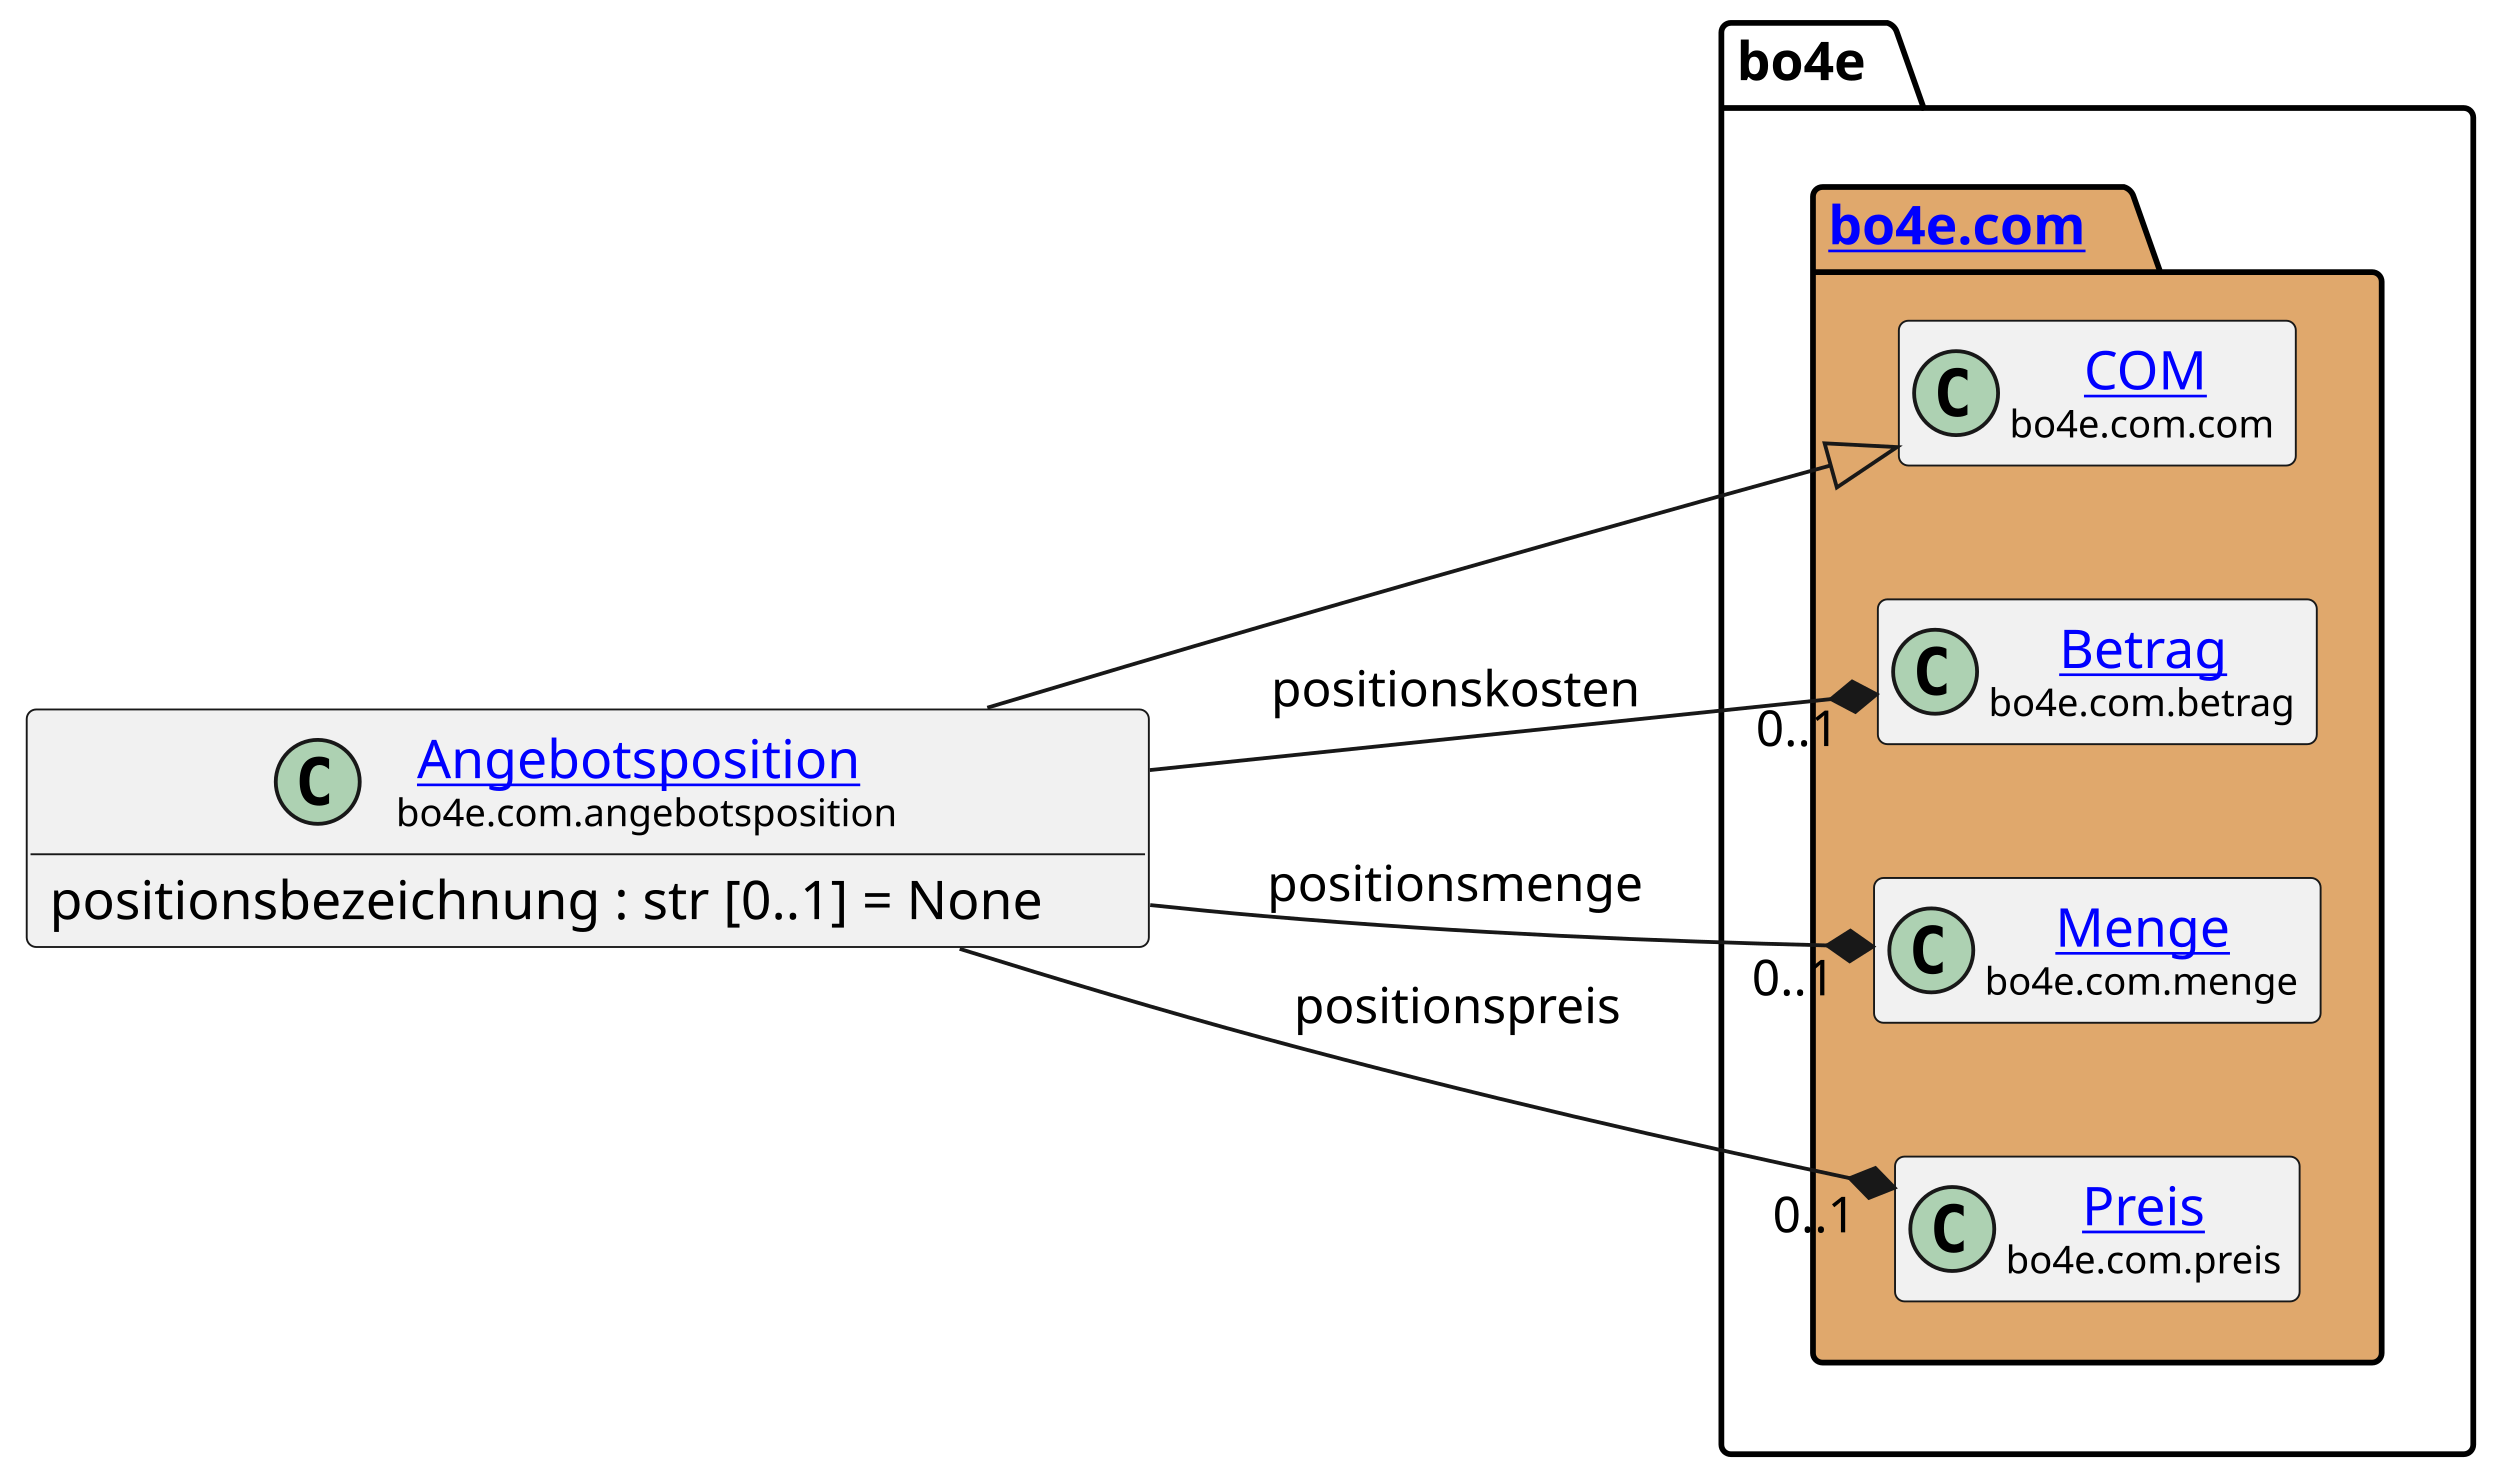
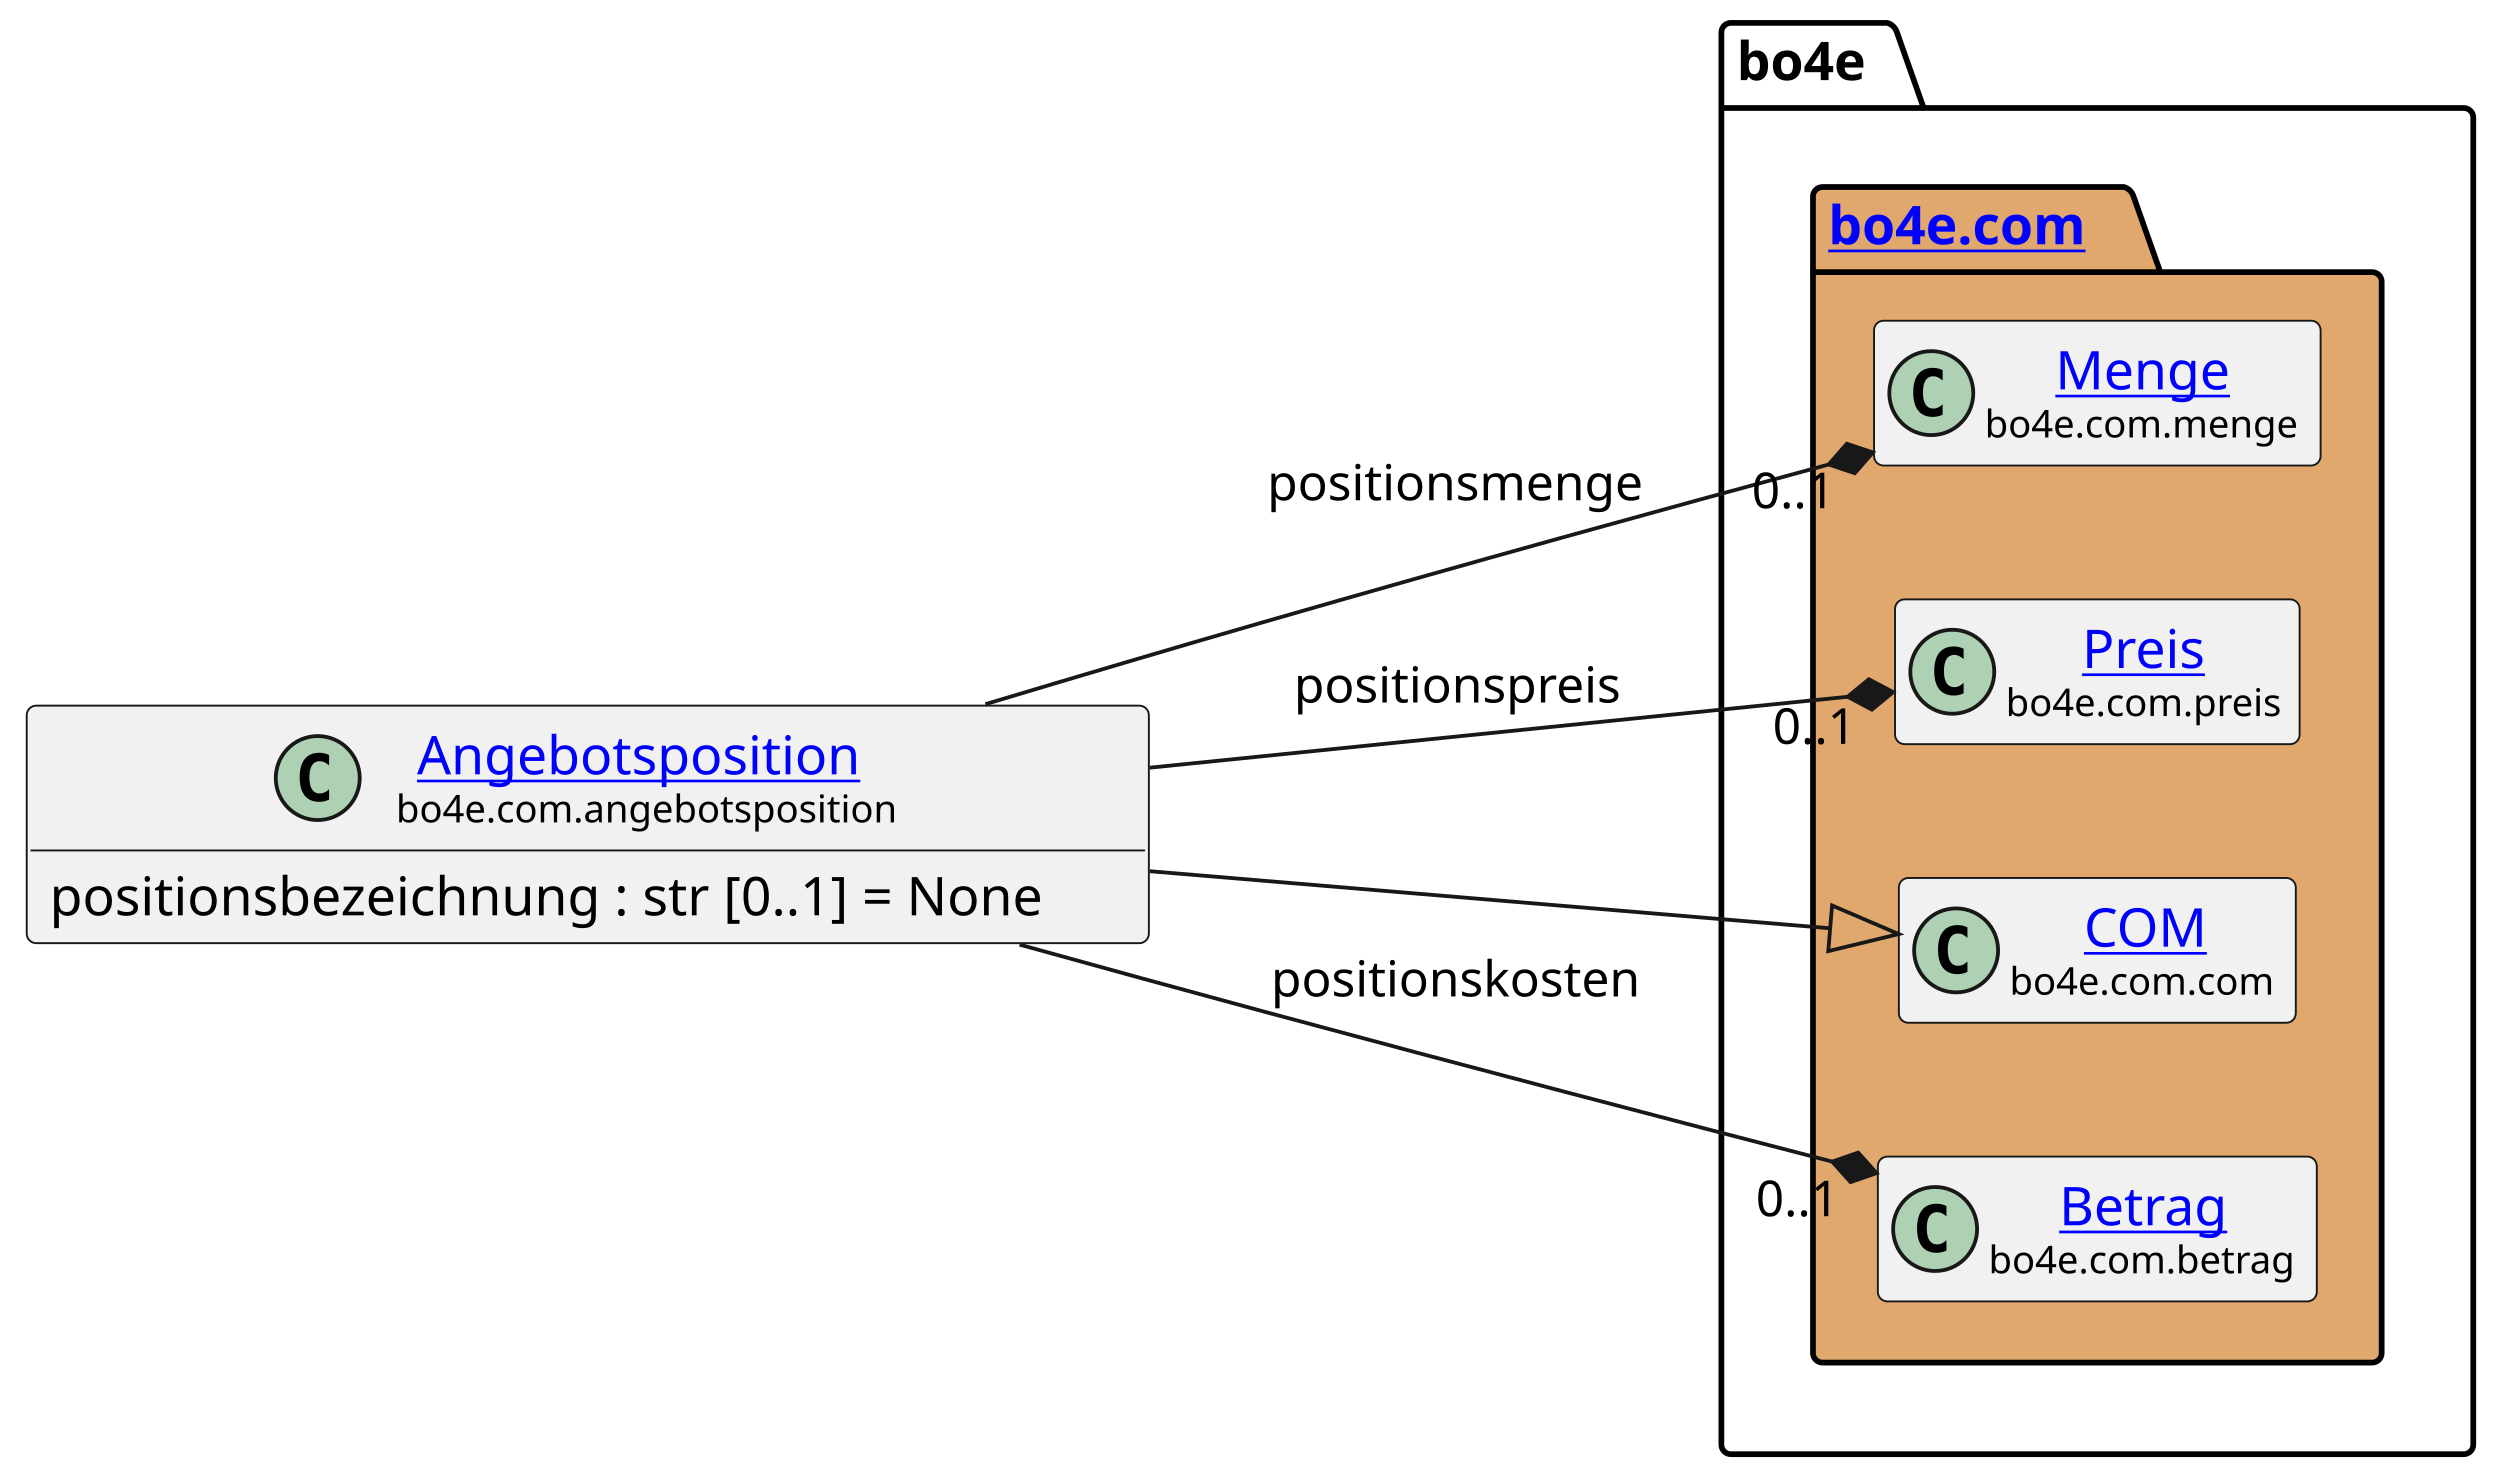
<svg xmlns="http://www.w3.org/2000/svg" xmlns:xlink="http://www.w3.org/1999/xlink" contentStyleType="text/css" height="388px" preserveAspectRatio="none" style="width:655px;height:388px;background:#FFFFFF;" version="1.1" viewBox="0 0 655 388" width="655px" zoomAndPan="magnify">
  <defs />
  <g>
    <g id="cluster_bo4e">
      <path d="M453.5,6 L494.5,6 A3.75,3.75 0 0 1 497,8.5 L504,28.297 L645.5,28.297 A2.5,2.5 0 0 1 648,30.797 L648,378.5 A2.5,2.5 0 0 1 645.5,381 L453.5,381 A2.5,2.5 0 0 1 451,378.5 L451,8.5 A2.5,2.5 0 0 1 453.5,6 " fill="none" style="stroke:#000000;stroke-width:1.5;" />
      <line style="stroke:#000000;stroke-width:1.5;" x1="451" x2="504" y1="28.297" y2="28.297" />
      <text fill="#000000" font-family="sans-serif" font-size="14" font-weight="bold" lengthAdjust="spacing" textLength="40" x="455" y="20.995">bo4e</text>
    </g>
    <g id="cluster_com">
      <path d="M477.5,49 L556.5,49 A3.75,3.75 0 0 1 559,51.5 L566,71.297 L621.5,71.297 A2.5,2.5 0 0 1 624,73.797 L624,354.5 A2.5,2.5 0 0 1 621.5,357 L477.5,357 A2.5,2.5 0 0 1 475,354.5 L475,51.5 A2.5,2.5 0 0 1 477.5,49 " fill="#E0A86C" style="stroke:#000000;stroke-width:1.5;" />
      <line style="stroke:#000000;stroke-width:1.5;" x1="475" x2="566" y1="71.297" y2="71.297" />
      <a href="https://bo4e.github.io/BO4E-python/latest/api/bo4e.com.html" target="_top" title="https://bo4e.github.io/BO4E-python/latest/api/bo4e.com.html" xlink:actuate="onRequest" xlink:href="https://bo4e.github.io/BO4E-python/latest/api/bo4e.com.html" xlink:show="new" xlink:title="https://bo4e.github.io/BO4E-python/latest/api/bo4e.com.html" xlink:type="simple">
        <text fill="#0000FF" font-family="sans-serif" font-size="14" font-weight="bold" lengthAdjust="spacing" text-decoration="underline" textLength="78" x="479" y="63.995">bo4e.com</text>
      </a>
    </g>
+     <g id="elem_Menge">
+       <rect codeLine="8" fill="#F1F1F1" height="37.938" id="Menge" rx="2.5" ry="2.5" style="stroke:#181818;stroke-width:0.5;" width="117" x="491" y="84.03" />
+       <ellipse cx="506" cy="102.999" fill="#ADD1B2" rx="11" ry="11" style="stroke:#181818;stroke-width:1.0;" />
+       <path d="M508.969,108.639 Q508.391,108.936 507.75,109.077 Q507.109,109.233 506.406,109.233 Q503.906,109.233 502.578,107.593 Q501.266,105.936 501.266,102.811 Q501.266,99.686 502.578,98.03 Q503.906,96.374 506.406,96.374 Q507.109,96.374 507.75,96.53 Q508.406,96.686 508.969,96.983 L508.969,99.702 Q508.344,99.124 507.75,98.858 Q507.156,98.577 506.531,98.577 Q505.188,98.577 504.5,99.655 Q503.812,100.718 503.812,102.811 Q503.812,104.905 504.5,105.983 Q505.188,107.046 506.531,107.046 Q507.156,107.046 507.75,106.78 Q508.344,106.499 508.969,105.921 L508.969,108.639 Z " fill="#000000" />
+       <a href="https://bo4e.github.io/BO4E-python/latest/api/bo4e.com.html#bo4e.com.menge.Menge" target="_top" title="https://bo4e.github.io/BO4E-python/latest/api/bo4e.com.html#bo4e.com.menge.Menge" xlink:actuate="onRequest" xlink:href="https://bo4e.github.io/BO4E-python/latest/api/bo4e.com.html#bo4e.com.menge.Menge" xlink:show="new" xlink:title="https://bo4e.github.io/BO4E-python/latest/api/bo4e.com.html#bo4e.com.menge.Menge" xlink:type="simple">
+         <text fill="#0000FF" font-family="sans-serif" font-size="14" lengthAdjust="spacing" text-decoration="underline" textLength="48" x="538.5" y="102.025">Menge</text>
+       </a>
+       <text fill="#000000" font-family="sans-serif" font-size="10" lengthAdjust="spacing" textLength="85" x="520" y="114.609">bo4e.com.menge</text>
+     </g>
+     <g id="elem_Preis">
+       <rect codeLine="9" fill="#F1F1F1" height="37.938" id="Preis" rx="2.5" ry="2.5" style="stroke:#181818;stroke-width:0.5;" width="106" x="496.5" y="157.03" />
+       <ellipse cx="511.5" cy="175.999" fill="#ADD1B2" rx="11" ry="11" style="stroke:#181818;stroke-width:1.0;" />
+       <path d="M514.469,181.639 Q513.891,181.936 513.25,182.077 Q512.609,182.233 511.906,182.233 Q509.406,182.233 508.078,180.593 Q506.766,178.936 506.766,175.811 Q506.766,172.686 508.078,171.03 Q509.406,169.374 511.906,169.374 Q512.609,169.374 513.25,169.53 Q513.906,169.686 514.469,169.983 L514.469,172.702 Q513.844,172.124 513.25,171.858 Q512.656,171.577 512.031,171.577 Q510.688,171.577 510,172.655 Q509.312,173.718 509.312,175.811 Q509.312,177.905 510,178.983 Q510.688,180.046 512.031,180.046 Q512.656,180.046 513.25,179.78 Q513.844,179.499 514.469,178.921 L514.469,181.639 Z " fill="#000000" />
+       <a href="https://bo4e.github.io/BO4E-python/latest/api/bo4e.com.html#bo4e.com.preis.Preis" target="_top" title="https://bo4e.github.io/BO4E-python/latest/api/bo4e.com.html#bo4e.com.preis.Preis" xlink:actuate="onRequest" xlink:href="https://bo4e.github.io/BO4E-python/latest/api/bo4e.com.html#bo4e.com.preis.Preis" xlink:show="new" xlink:title="https://bo4e.github.io/BO4E-python/latest/api/bo4e.com.html#bo4e.com.preis.Preis" xlink:type="simple">
+         <text fill="#0000FF" font-family="sans-serif" font-size="14" lengthAdjust="spacing" text-decoration="underline" textLength="34" x="545.5" y="175.025">Preis</text>
+       </a>
+       <text fill="#000000" font-family="sans-serif" font-size="10" lengthAdjust="spacing" textLength="74" x="525.5" y="187.609">bo4e.com.preis</text>
+     </g>
    <g id="elem_COM">
-       <rect codeLine="8" fill="#F1F1F1" height="37.938" id="COM" rx="2.5" ry="2.5" style="stroke:#181818;stroke-width:0.5;" width="104" x="497.5" y="84.03" />
-       <ellipse cx="512.5" cy="102.999" fill="#ADD1B2" rx="11" ry="11" style="stroke:#181818;stroke-width:1.0;" />
-       <path d="M515.469,108.639 Q514.891,108.936 514.25,109.077 Q513.609,109.233 512.906,109.233 Q510.406,109.233 509.078,107.593 Q507.766,105.936 507.766,102.811 Q507.766,99.686 509.078,98.03 Q510.406,96.374 512.906,96.374 Q513.609,96.374 514.25,96.53 Q514.906,96.686 515.469,96.983 L515.469,99.702 Q514.844,99.124 514.25,98.858 Q513.656,98.577 513.031,98.577 Q511.688,98.577 511,99.655 Q510.312,100.718 510.312,102.811 Q510.312,104.905 511,105.983 Q511.688,107.046 513.031,107.046 Q513.656,107.046 514.25,106.78 Q514.844,106.499 515.469,105.921 L515.469,108.639 Z " fill="#000000" />
+       <rect codeLine="10" fill="#F1F1F1" height="37.938" id="COM" rx="2.5" ry="2.5" style="stroke:#181818;stroke-width:0.5;" width="104" x="497.5" y="230.03" />
+       <ellipse cx="512.5" cy="248.999" fill="#ADD1B2" rx="11" ry="11" style="stroke:#181818;stroke-width:1.0;" />
+       <path d="M515.469,254.639 Q514.891,254.936 514.25,255.077 Q513.609,255.233 512.906,255.233 Q510.406,255.233 509.078,253.593 Q507.766,251.936 507.766,248.811 Q507.766,245.686 509.078,244.03 Q510.406,242.374 512.906,242.374 Q513.609,242.374 514.25,242.53 Q514.906,242.686 515.469,242.983 L515.469,245.702 Q514.844,245.124 514.25,244.858 Q513.656,244.577 513.031,244.577 Q511.688,244.577 511,245.655 Q510.312,246.718 510.312,248.811 Q510.312,250.905 511,251.983 Q511.688,253.046 513.031,253.046 Q513.656,253.046 514.25,252.78 Q514.844,252.499 515.469,251.921 L515.469,254.639 Z " fill="#000000" />
      <a href="https://bo4e.github.io/BO4E-python/latest/api/bo4e.com.html#bo4e.com.com.COM" target="_top" title="https://bo4e.github.io/BO4E-python/latest/api/bo4e.com.html#bo4e.com.com.COM" xlink:actuate="onRequest" xlink:href="https://bo4e.github.io/BO4E-python/latest/api/bo4e.com.html#bo4e.com.com.COM" xlink:show="new" xlink:title="https://bo4e.github.io/BO4E-python/latest/api/bo4e.com.html#bo4e.com.com.COM" xlink:type="simple">
-         <text fill="#0000FF" font-family="sans-serif" font-size="14" lengthAdjust="spacing" text-decoration="underline" textLength="33" x="546" y="102.025">COM</text>
+         <text fill="#0000FF" font-family="sans-serif" font-size="14" lengthAdjust="spacing" text-decoration="underline" textLength="33" x="546" y="248.025">COM</text>
      </a>
-       <text fill="#000000" font-family="sans-serif" font-size="10" lengthAdjust="spacing" textLength="72" x="526.5" y="114.609">bo4e.com.com</text>
+       <text fill="#000000" font-family="sans-serif" font-size="10" lengthAdjust="spacing" textLength="72" x="526.5" y="260.609">bo4e.com.com</text>
    </g>
    <g id="elem_Betrag">
-       <rect codeLine="9" fill="#F1F1F1" height="37.938" id="Betrag" rx="2.5" ry="2.5" style="stroke:#181818;stroke-width:0.5;" width="115" x="492" y="157.03" />
-       <ellipse cx="507" cy="175.999" fill="#ADD1B2" rx="11" ry="11" style="stroke:#181818;stroke-width:1.0;" />
-       <path d="M509.969,181.639 Q509.391,181.936 508.75,182.077 Q508.109,182.233 507.406,182.233 Q504.906,182.233 503.578,180.593 Q502.266,178.936 502.266,175.811 Q502.266,172.686 503.578,171.03 Q504.906,169.374 507.406,169.374 Q508.109,169.374 508.75,169.53 Q509.406,169.686 509.969,169.983 L509.969,172.702 Q509.344,172.124 508.75,171.858 Q508.156,171.577 507.531,171.577 Q506.188,171.577 505.5,172.655 Q504.812,173.718 504.812,175.811 Q504.812,177.905 505.5,178.983 Q506.188,180.046 507.531,180.046 Q508.156,180.046 508.75,179.78 Q509.344,179.499 509.969,178.921 L509.969,181.639 Z " fill="#000000" />
+       <rect codeLine="11" fill="#F1F1F1" height="37.938" id="Betrag" rx="2.5" ry="2.5" style="stroke:#181818;stroke-width:0.5;" width="115" x="492" y="303.03" />
+       <ellipse cx="507" cy="321.999" fill="#ADD1B2" rx="11" ry="11" style="stroke:#181818;stroke-width:1.0;" />
+       <path d="M509.969,327.639 Q509.391,327.936 508.75,328.077 Q508.109,328.233 507.406,328.233 Q504.906,328.233 503.578,326.592 Q502.266,324.936 502.266,321.811 Q502.266,318.686 503.578,317.03 Q504.906,315.374 507.406,315.374 Q508.109,315.374 508.75,315.53 Q509.406,315.686 509.969,315.983 L509.969,318.702 Q509.344,318.124 508.75,317.858 Q508.156,317.577 507.531,317.577 Q506.188,317.577 505.5,318.655 Q504.812,319.717 504.812,321.811 Q504.812,323.905 505.5,324.983 Q506.188,326.046 507.531,326.046 Q508.156,326.046 508.75,325.78 Q509.344,325.499 509.969,324.921 L509.969,327.639 Z " fill="#000000" />
      <a href="https://bo4e.github.io/BO4E-python/latest/api/bo4e.com.html#bo4e.com.betrag.Betrag" target="_top" title="https://bo4e.github.io/BO4E-python/latest/api/bo4e.com.html#bo4e.com.betrag.Betrag" xlink:actuate="onRequest" xlink:href="https://bo4e.github.io/BO4E-python/latest/api/bo4e.com.html#bo4e.com.betrag.Betrag" xlink:show="new" xlink:title="https://bo4e.github.io/BO4E-python/latest/api/bo4e.com.html#bo4e.com.betrag.Betrag" xlink:type="simple">
-         <text fill="#0000FF" font-family="sans-serif" font-size="14" lengthAdjust="spacing" text-decoration="underline" textLength="46" x="539.5" y="175.025">Betrag</text>
+         <text fill="#0000FF" font-family="sans-serif" font-size="14" lengthAdjust="spacing" text-decoration="underline" textLength="46" x="539.5" y="321.025">Betrag</text>
      </a>
-       <text fill="#000000" font-family="sans-serif" font-size="10" lengthAdjust="spacing" textLength="83" x="521" y="187.609">bo4e.com.betrag</text>
-     </g>
-     <g id="elem_Menge">
-       <rect codeLine="10" fill="#F1F1F1" height="37.938" id="Menge" rx="2.5" ry="2.5" style="stroke:#181818;stroke-width:0.5;" width="117" x="491" y="230.03" />
-       <ellipse cx="506" cy="248.999" fill="#ADD1B2" rx="11" ry="11" style="stroke:#181818;stroke-width:1.0;" />
-       <path d="M508.969,254.639 Q508.391,254.936 507.75,255.077 Q507.109,255.233 506.406,255.233 Q503.906,255.233 502.578,253.593 Q501.266,251.936 501.266,248.811 Q501.266,245.686 502.578,244.03 Q503.906,242.374 506.406,242.374 Q507.109,242.374 507.75,242.53 Q508.406,242.686 508.969,242.983 L508.969,245.702 Q508.344,245.124 507.75,244.858 Q507.156,244.577 506.531,244.577 Q505.188,244.577 504.5,245.655 Q503.812,246.718 503.812,248.811 Q503.812,250.905 504.5,251.983 Q505.188,253.046 506.531,253.046 Q507.156,253.046 507.75,252.78 Q508.344,252.499 508.969,251.921 L508.969,254.639 Z " fill="#000000" />
-       <a href="https://bo4e.github.io/BO4E-python/latest/api/bo4e.com.html#bo4e.com.menge.Menge" target="_top" title="https://bo4e.github.io/BO4E-python/latest/api/bo4e.com.html#bo4e.com.menge.Menge" xlink:actuate="onRequest" xlink:href="https://bo4e.github.io/BO4E-python/latest/api/bo4e.com.html#bo4e.com.menge.Menge" xlink:show="new" xlink:title="https://bo4e.github.io/BO4E-python/latest/api/bo4e.com.html#bo4e.com.menge.Menge" xlink:type="simple">
-         <text fill="#0000FF" font-family="sans-serif" font-size="14" lengthAdjust="spacing" text-decoration="underline" textLength="48" x="538.5" y="248.025">Menge</text>
-       </a>
-       <text fill="#000000" font-family="sans-serif" font-size="10" lengthAdjust="spacing" textLength="85" x="520" y="260.609">bo4e.com.menge</text>
-     </g>
-     <g id="elem_Preis">
-       <rect codeLine="11" fill="#F1F1F1" height="37.938" id="Preis" rx="2.5" ry="2.5" style="stroke:#181818;stroke-width:0.5;" width="106" x="496.5" y="303.03" />
-       <ellipse cx="511.5" cy="321.999" fill="#ADD1B2" rx="11" ry="11" style="stroke:#181818;stroke-width:1.0;" />
-       <path d="M514.469,327.639 Q513.891,327.936 513.25,328.077 Q512.609,328.233 511.906,328.233 Q509.406,328.233 508.078,326.592 Q506.766,324.936 506.766,321.811 Q506.766,318.686 508.078,317.03 Q509.406,315.374 511.906,315.374 Q512.609,315.374 513.25,315.53 Q513.906,315.686 514.469,315.983 L514.469,318.702 Q513.844,318.124 513.25,317.858 Q512.656,317.577 512.031,317.577 Q510.688,317.577 510,318.655 Q509.312,319.717 509.312,321.811 Q509.312,323.905 510,324.983 Q510.688,326.046 512.031,326.046 Q512.656,326.046 513.25,325.78 Q513.844,325.499 514.469,324.921 L514.469,327.639 Z " fill="#000000" />
-       <a href="https://bo4e.github.io/BO4E-python/latest/api/bo4e.com.html#bo4e.com.preis.Preis" target="_top" title="https://bo4e.github.io/BO4E-python/latest/api/bo4e.com.html#bo4e.com.preis.Preis" xlink:actuate="onRequest" xlink:href="https://bo4e.github.io/BO4E-python/latest/api/bo4e.com.html#bo4e.com.preis.Preis" xlink:show="new" xlink:title="https://bo4e.github.io/BO4E-python/latest/api/bo4e.com.html#bo4e.com.preis.Preis" xlink:type="simple">
-         <text fill="#0000FF" font-family="sans-serif" font-size="14" lengthAdjust="spacing" text-decoration="underline" textLength="34" x="545.5" y="321.025">Preis</text>
-       </a>
-       <text fill="#000000" font-family="sans-serif" font-size="10" lengthAdjust="spacing" textLength="74" x="525.5" y="333.609">bo4e.com.preis</text>
+       <text fill="#000000" font-family="sans-serif" font-size="10" lengthAdjust="spacing" textLength="83" x="521" y="333.609">bo4e.com.betrag</text>
    </g>
    <g id="elem_Angebotsposition">
-       <rect codeLine="3" fill="#F1F1F1" height="62.234" id="Angebotsposition" rx="2.5" ry="2.5" style="stroke:#181818;stroke-width:0.5;" width="294" x="7" y="185.88" />
-       <ellipse cx="83.25" cy="204.849" fill="#ADD1B2" rx="11" ry="11" style="stroke:#181818;stroke-width:1.0;" />
-       <path d="M86.219,210.489 Q85.641,210.786 85,210.927 Q84.359,211.083 83.656,211.083 Q81.156,211.083 79.828,209.442 Q78.516,207.786 78.516,204.661 Q78.516,201.536 79.828,199.88 Q81.156,198.224 83.656,198.224 Q84.359,198.224 85,198.38 Q85.656,198.536 86.219,198.833 L86.219,201.552 Q85.594,200.974 85,200.708 Q84.406,200.427 83.781,200.427 Q82.438,200.427 81.75,201.505 Q81.062,202.567 81.062,204.661 Q81.062,206.755 81.75,207.833 Q82.438,208.896 83.781,208.896 Q84.406,208.896 85,208.63 Q85.594,208.349 86.219,207.771 L86.219,210.489 Z " fill="#000000" />
+       <rect codeLine="3" fill="#F1F1F1" height="62.234" id="Angebotsposition" rx="2.5" ry="2.5" style="stroke:#181818;stroke-width:0.5;" width="294" x="7" y="184.88" />
+       <ellipse cx="83.25" cy="203.849" fill="#ADD1B2" rx="11" ry="11" style="stroke:#181818;stroke-width:1.0;" />
+       <path d="M86.219,209.489 Q85.641,209.786 85,209.927 Q84.359,210.083 83.656,210.083 Q81.156,210.083 79.828,208.442 Q78.516,206.786 78.516,203.661 Q78.516,200.536 79.828,198.88 Q81.156,197.224 83.656,197.224 Q84.359,197.224 85,197.38 Q85.656,197.536 86.219,197.833 L86.219,200.552 Q85.594,199.974 85,199.708 Q84.406,199.427 83.781,199.427 Q82.438,199.427 81.75,200.505 Q81.062,201.567 81.062,203.661 Q81.062,205.755 81.75,206.833 Q82.438,207.896 83.781,207.896 Q84.406,207.896 85,207.63 Q85.594,207.349 86.219,206.771 L86.219,209.489 Z " fill="#000000" />
      <a href="https://bo4e.github.io/BO4E-python/latest/api/bo4e.com.html#bo4e.com.angebotsposition.Angebotsposition" target="_top" title="https://bo4e.github.io/BO4E-python/latest/api/bo4e.com.html#bo4e.com.angebotsposition.Angebotsposition" xlink:actuate="onRequest" xlink:href="https://bo4e.github.io/BO4E-python/latest/api/bo4e.com.html#bo4e.com.angebotsposition.Angebotsposition" xlink:show="new" xlink:title="https://bo4e.github.io/BO4E-python/latest/api/bo4e.com.html#bo4e.com.angebotsposition.Angebotsposition" xlink:type="simple">
-         <text fill="#0000FF" font-family="sans-serif" font-size="14" lengthAdjust="spacing" text-decoration="underline" textLength="122" x="109.25" y="203.875">Angebotsposition</text>
+         <text fill="#0000FF" font-family="sans-serif" font-size="14" lengthAdjust="spacing" text-decoration="underline" textLength="122" x="109.25" y="202.875">Angebotsposition</text>
      </a>
-       <text fill="#000000" font-family="sans-serif" font-size="10" lengthAdjust="spacing" textLength="133" x="103.75" y="216.459">bo4e.com.angebotsposition</text>
-       <line style="stroke:#181818;stroke-width:0.5;" x1="8" x2="300" y1="223.817" y2="223.817" />
-       <text fill="#000000" font-family="sans-serif" font-size="14" lengthAdjust="spacing" textLength="282" x="13" y="240.813">positionsbezeichnung : str [0..1] = None</text>
+       <text fill="#000000" font-family="sans-serif" font-size="10" lengthAdjust="spacing" textLength="133" x="103.75" y="215.459">bo4e.com.angebotsposition</text>
+       <line style="stroke:#181818;stroke-width:0.5;" x1="8" x2="300" y1="222.817" y2="222.817" />
+       <text fill="#000000" font-family="sans-serif" font-size="14" lengthAdjust="spacing" textLength="282" x="13" y="239.813">positionsbezeichnung : str [0..1] = None</text>
    </g>
    <g id="link_Angebotsposition_COM">
-       <path codeLine="14" d="M258.67,185.42 C282.41,178.29 307.56,170.82 331,164 C387.67,147.52 435.53,134.124 479.65,121.934 " fill="none" id="Angebotsposition-to-COM" style="stroke:#181818;stroke-width:1.0;" />
-       <polygon fill="none" points="497,117.14,478.052,116.15,481.248,127.717,497,117.14" style="stroke:#181818;stroke-width:1.0;" />
+       <path codeLine="14" d="M301.25,228.26 C370.11,234.04 429.893,239.056 479.503,243.216 " fill="none" id="Angebotsposition-to-COM" style="stroke:#181818;stroke-width:1.0;" />
+       <polygon fill="none" points="497.44,244.72,480.004,237.237,479.002,249.195,497.44,244.72" style="stroke:#181818;stroke-width:1.0;" />
    </g>
    <g id="link_Angebotsposition_Preis">
-       <path codeLine="15" d="M251.44,248.6 C277.17,256.63 305.04,264.97 331,272 C387.1,287.19 440.395,299.233 484.625,308.683 " fill="none" id="Angebotsposition-to-Preis" style="stroke:#181818;stroke-width:1.0;" />
-       <polygon fill="#181818" points="496.36,311.19,491.328,306.025,484.625,308.683,489.657,313.848,496.36,311.19" style="stroke:#181818;stroke-width:1.0;" />
-       <text fill="#000000" font-family="sans-serif" font-size="13" lengthAdjust="spacing" textLength="88" x="339" y="268.067">positionspreis</text>
-       <text fill="#000000" font-family="sans-serif" font-size="13" lengthAdjust="spacing" textLength="24" x="464.421" y="322.862">0..1</text>
+       <path codeLine="15" d="M301.25,201.13 C369.45,194.2 434.411,187.592 484.071,182.552 " fill="none" id="Angebotsposition-to-Preis" style="stroke:#181818;stroke-width:1.0;" />
+       <polygon fill="#181818" points="496.01,181.34,489.637,177.966,484.071,182.552,490.445,185.925,496.01,181.34" style="stroke:#181818;stroke-width:1.0;" />
+       <text fill="#000000" font-family="sans-serif" font-size="13" lengthAdjust="spacing" textLength="88" x="339" y="184.067">positionspreis</text>
+       <text fill="#000000" font-family="sans-serif" font-size="13" lengthAdjust="spacing" textLength="24" x="464.438" y="194.899">0..1</text>
    </g>
    <g id="link_Angebotsposition_Menge">
-       <path codeLine="16" d="M301.35,237.13 C311.37,238.2 321.33,239.17 331,240 C385.03,244.64 434.834,246.612 478.714,247.702 " fill="none" id="Angebotsposition-to-Menge" style="stroke:#181818;stroke-width:1.0;" />
-       <polygon fill="#181818" points="490.71,248,484.811,243.852,478.714,247.702,484.613,251.85,490.71,248" style="stroke:#181818;stroke-width:1.0;" />
-       <text fill="#000000" font-family="sans-serif" font-size="13" lengthAdjust="spacing" textLength="102" x="332" y="236.067">positionsmenge</text>
-       <text fill="#000000" font-family="sans-serif" font-size="13" lengthAdjust="spacing" textLength="24" x="458.967" y="260.785">0..1</text>
+       <path codeLine="16" d="M258.18,184.49 C282.06,177.32 307.39,169.81 331,163 C385.01,147.42 435.228,133.59 479.118,121.69 " fill="none" id="Angebotsposition-to-Menge" style="stroke:#181818;stroke-width:1.0;" />
+       <polygon fill="#181818" points="490.7,118.55,483.862,116.26,479.118,121.69,485.956,123.981,490.7,118.55" style="stroke:#181818;stroke-width:1.0;" />
+       <text fill="#000000" font-family="sans-serif" font-size="13" lengthAdjust="spacing" textLength="102" x="332" y="131.067">positionsmenge</text>
+       <text fill="#000000" font-family="sans-serif" font-size="13" lengthAdjust="spacing" textLength="24" x="458.956" y="133.145">0..1</text>
    </g>
    <g id="link_Angebotsposition_Betrag">
-       <path codeLine="17" d="M301.25,201.76 C367.49,194.86 429.985,188.343 479.715,183.163 " fill="none" id="Angebotsposition-to-Betrag" style="stroke:#181818;stroke-width:1.0;" />
-       <polygon fill="#181818" points="491.65,181.92,485.268,178.563,479.715,183.163,486.097,186.52,491.65,181.92" style="stroke:#181818;stroke-width:1.0;" />
-       <text fill="#000000" font-family="sans-serif" font-size="13" lengthAdjust="spacing" textLength="100" x="333" y="185.067">positionskosten</text>
-       <text fill="#000000" font-family="sans-serif" font-size="13" lengthAdjust="spacing" textLength="24" x="460.01" y="195.462">0..1</text>
+       <path codeLine="17" d="M267.13,247.49 C288.33,253.37 310.33,259.42 331,265 C385.45,279.71 436.113,292.973 480.033,304.343 " fill="none" id="Angebotsposition-to-Betrag" style="stroke:#181818;stroke-width:1.0;" />
+       <polygon fill="#181818" points="491.65,307.35,486.844,301.974,480.033,304.343,484.839,309.719,491.65,307.35" style="stroke:#181818;stroke-width:1.0;" />
+       <text fill="#000000" font-family="sans-serif" font-size="13" lengthAdjust="spacing" textLength="100" x="333" y="261.067">positionskosten</text>
+       <text fill="#000000" font-family="sans-serif" font-size="13" lengthAdjust="spacing" textLength="24" x="460.01" y="318.642">0..1</text>
    </g>
  </g>
</svg>
